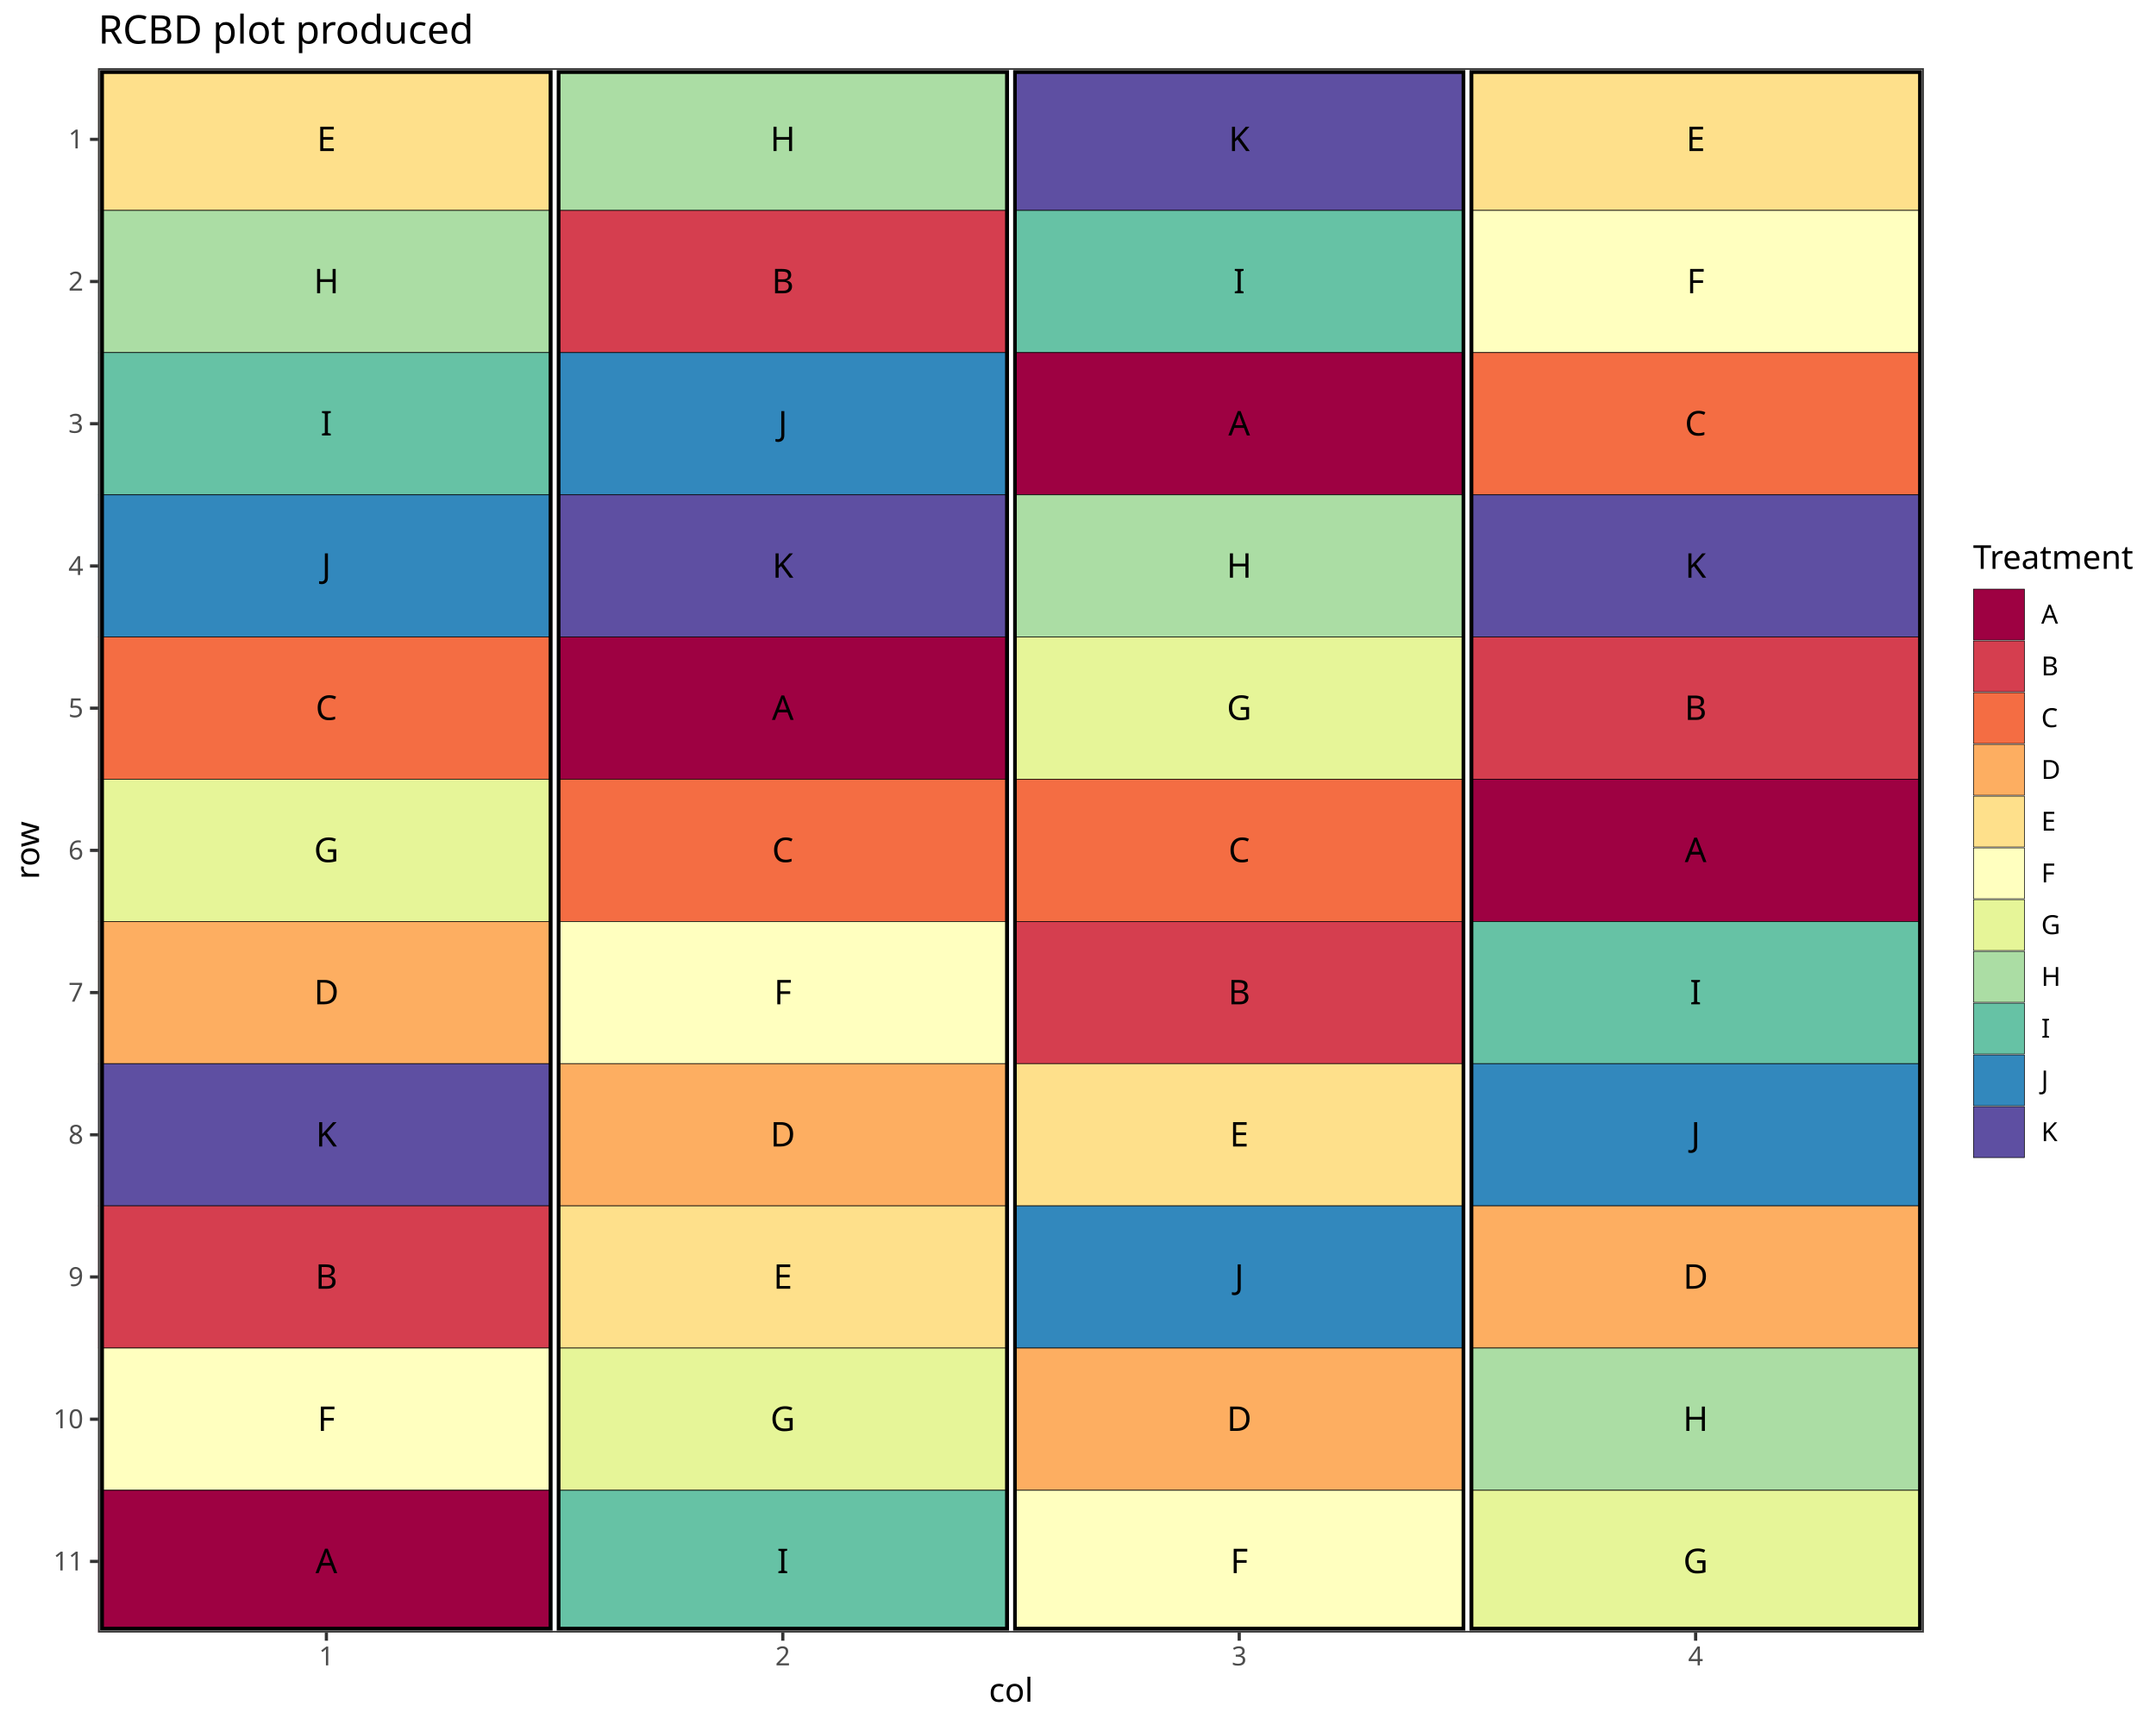
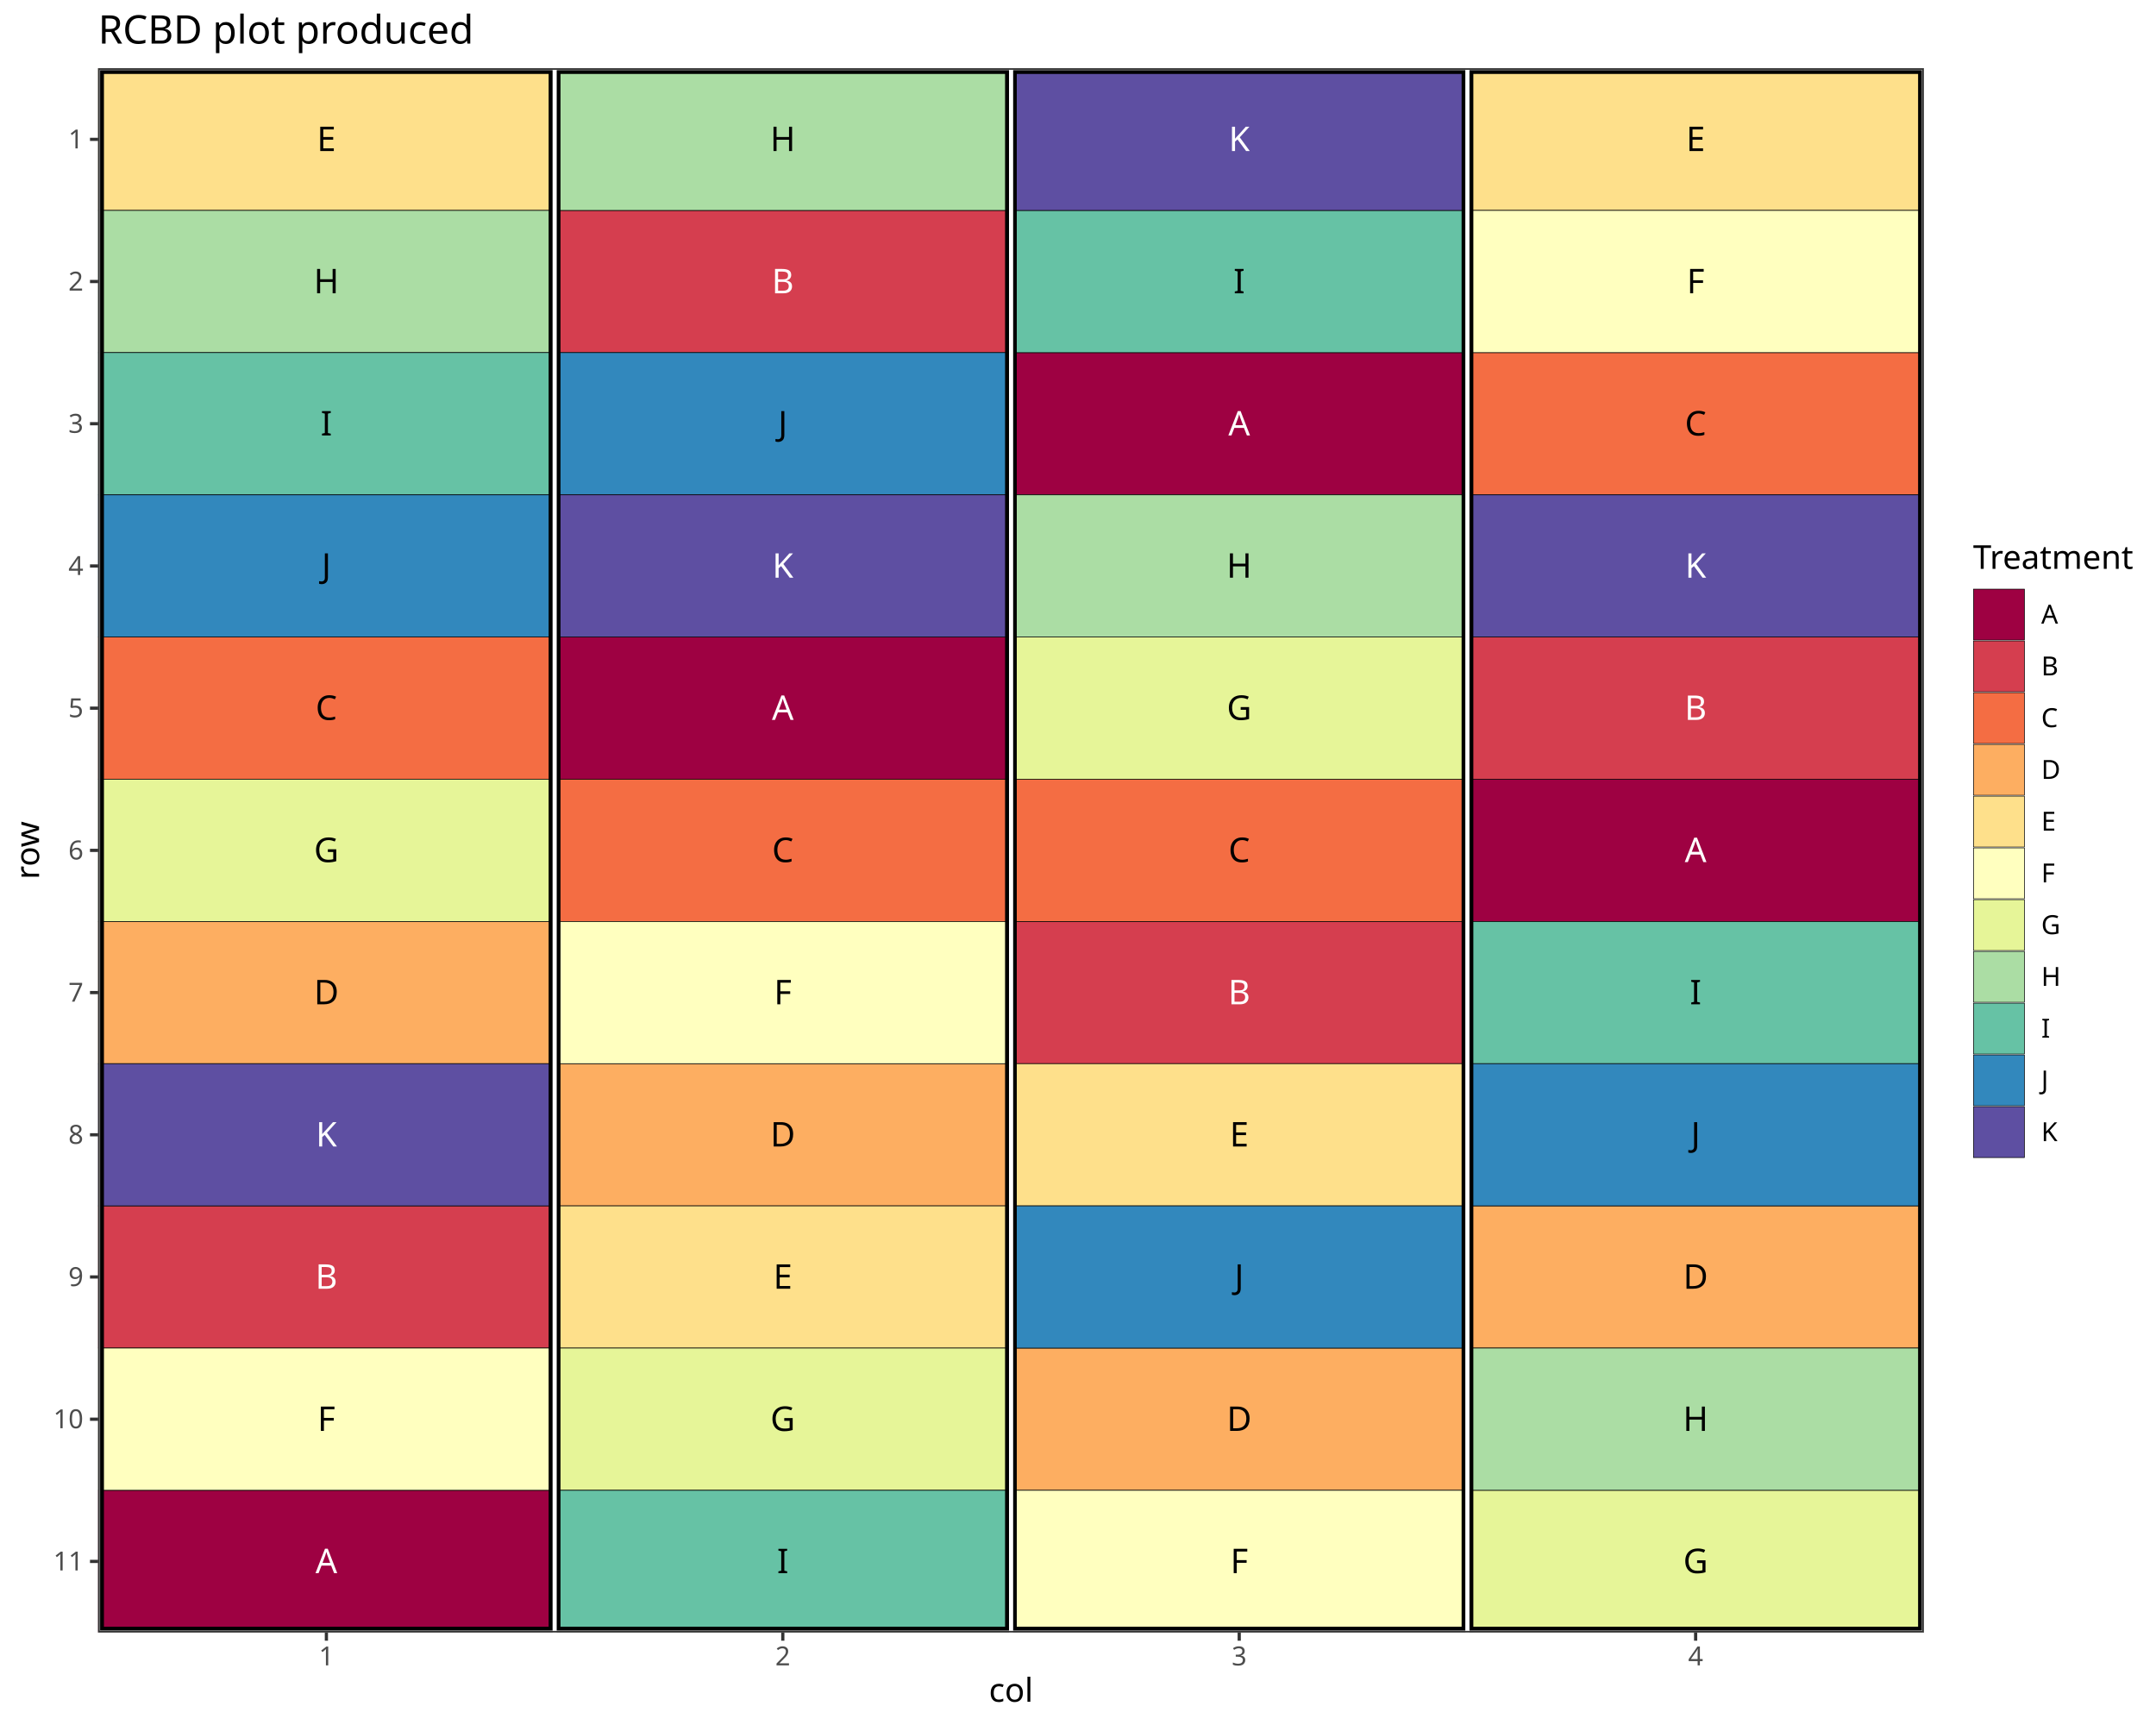
<svg xmlns="http://www.w3.org/2000/svg" class="svglite" data-engine-version="2.0" width="720.00pt" height="576.00pt" viewBox="0 0 720.00 576.00">
  <defs>
    <style type="text/css">
    .svglite line, .svglite polyline, .svglite polygon, .svglite path, .svglite rect, .svglite circle {
      fill: none;
      stroke: #000000;
      stroke-linecap: round;
      stroke-linejoin: round;
      stroke-miterlimit: 10.00;
    }
  </style>
  </defs>
  <rect width="100%" height="100%" style="stroke: none; fill: #FFFFFF;" />
  <defs>
    <clipPath id="cpMC4wMHw3MjAuMDB8MC4wMHw1NzYuMDA=">
      <rect x="0.00" y="0.00" width="720.00" height="576.00" />
    </clipPath>
  </defs>
  <g clip-path="url(#cpMC4wMHw3MjAuMDB8MC4wMHw1NzYuMDA=)">
    <rect x="0.00" y="0.00" width="720.00" height="576.00" style="stroke-width: 1.07; stroke: #FFFFFF; fill: #FFFFFF;" />
  </g>
  <defs>
    <clipPath id="cpMzIuNzl8NjQyLjQ3fDIyLjc4fDU0NS4xMQ==">
      <rect x="32.79" y="22.78" width="609.68" height="522.33" />
    </clipPath>
  </defs>
  <g clip-path="url(#cpMzIuNzl8NjQyLjQ3fDIyLjc4fDU0NS4xMQ==)">
    <rect x="32.79" y="22.78" width="609.68" height="522.33" style="stroke-width: 1.07; stroke: none; fill: #FFFFFF;" />
    <polyline points="32.79,22.78 642.47,22.78 " style="stroke-width: 0.53; stroke: #EBEBEB; stroke-linecap: butt;" />
    <polyline points="32.79,70.27 642.47,70.27 " style="stroke-width: 0.53; stroke: #EBEBEB; stroke-linecap: butt;" />
    <polyline points="32.79,117.75 642.47,117.75 " style="stroke-width: 0.53; stroke: #EBEBEB; stroke-linecap: butt;" />
    <polyline points="32.79,165.24 642.47,165.24 " style="stroke-width: 0.53; stroke: #EBEBEB; stroke-linecap: butt;" />
    <polyline points="32.79,212.72 642.47,212.72 " style="stroke-width: 0.53; stroke: #EBEBEB; stroke-linecap: butt;" />
    <polyline points="32.79,260.21 642.47,260.21 " style="stroke-width: 0.53; stroke: #EBEBEB; stroke-linecap: butt;" />
    <polyline points="32.79,307.69 642.47,307.69 " style="stroke-width: 0.53; stroke: #EBEBEB; stroke-linecap: butt;" />
    <polyline points="32.79,355.17 642.47,355.17 " style="stroke-width: 0.53; stroke: #EBEBEB; stroke-linecap: butt;" />
    <polyline points="32.79,402.66 642.47,402.66 " style="stroke-width: 0.53; stroke: #EBEBEB; stroke-linecap: butt;" />
    <polyline points="32.79,450.14 642.47,450.14 " style="stroke-width: 0.53; stroke: #EBEBEB; stroke-linecap: butt;" />
    <polyline points="32.79,497.63 642.47,497.63 " style="stroke-width: 0.53; stroke: #EBEBEB; stroke-linecap: butt;" />
    <polyline points="32.79,545.11 642.47,545.11 " style="stroke-width: 0.53; stroke: #EBEBEB; stroke-linecap: butt;" />
    <polyline points="32.79,545.11 32.79,22.78 " style="stroke-width: 0.53; stroke: #EBEBEB; stroke-linecap: butt;" />
    <polyline points="185.21,545.11 185.21,22.78 " style="stroke-width: 0.53; stroke: #EBEBEB; stroke-linecap: butt;" />
    <polyline points="337.63,545.11 337.63,22.78 " style="stroke-width: 0.53; stroke: #EBEBEB; stroke-linecap: butt;" />
    <polyline points="490.05,545.11 490.05,22.78 " style="stroke-width: 0.53; stroke: #EBEBEB; stroke-linecap: butt;" />
    <polyline points="642.47,545.11 642.47,22.78 " style="stroke-width: 0.53; stroke: #EBEBEB; stroke-linecap: butt;" />
    <polyline points="32.79,46.53 642.47,46.53 " style="stroke-width: 1.07; stroke: #EBEBEB; stroke-linecap: butt;" />
    <polyline points="32.79,94.01 642.47,94.01 " style="stroke-width: 1.07; stroke: #EBEBEB; stroke-linecap: butt;" />
    <polyline points="32.79,141.49 642.47,141.49 " style="stroke-width: 1.07; stroke: #EBEBEB; stroke-linecap: butt;" />
    <polyline points="32.79,188.98 642.47,188.98 " style="stroke-width: 1.07; stroke: #EBEBEB; stroke-linecap: butt;" />
    <polyline points="32.79,236.46 642.47,236.46 " style="stroke-width: 1.07; stroke: #EBEBEB; stroke-linecap: butt;" />
    <polyline points="32.79,283.95 642.47,283.95 " style="stroke-width: 1.07; stroke: #EBEBEB; stroke-linecap: butt;" />
    <polyline points="32.79,331.43 642.47,331.43 " style="stroke-width: 1.07; stroke: #EBEBEB; stroke-linecap: butt;" />
    <polyline points="32.79,378.92 642.47,378.92 " style="stroke-width: 1.07; stroke: #EBEBEB; stroke-linecap: butt;" />
    <polyline points="32.79,426.40 642.47,426.40 " style="stroke-width: 1.07; stroke: #EBEBEB; stroke-linecap: butt;" />
    <polyline points="32.79,473.89 642.47,473.89 " style="stroke-width: 1.07; stroke: #EBEBEB; stroke-linecap: butt;" />
    <polyline points="32.79,521.37 642.47,521.37 " style="stroke-width: 1.07; stroke: #EBEBEB; stroke-linecap: butt;" />
    <polyline points="109.00,545.11 109.00,22.78 " style="stroke-width: 1.07; stroke: #EBEBEB; stroke-linecap: butt;" />
    <polyline points="261.42,545.11 261.42,22.78 " style="stroke-width: 1.07; stroke: #EBEBEB; stroke-linecap: butt;" />
    <polyline points="413.84,545.11 413.84,22.78 " style="stroke-width: 1.07; stroke: #EBEBEB; stroke-linecap: butt;" />
    <polyline points="566.26,545.11 566.26,22.78 " style="stroke-width: 1.07; stroke: #EBEBEB; stroke-linecap: butt;" />
+     <rect x="337.63" y="117.75" width="152.42" height="47.48" style="stroke-width: 0.21; stroke-linecap: butt; stroke-linejoin: miter; fill: #9E0142;" />
+     <rect x="32.79" y="497.63" width="152.42" height="47.48" style="stroke-width: 0.21; stroke-linecap: butt; stroke-linejoin: miter; fill: #9E0142;" />
+     <rect x="185.21" y="212.72" width="152.42" height="47.48" style="stroke-width: 0.21; stroke-linecap: butt; stroke-linejoin: miter; fill: #9E0142;" />
+     <rect x="490.05" y="260.21" width="152.42" height="47.48" style="stroke-width: 0.21; stroke-linecap: butt; stroke-linejoin: miter; fill: #9E0142;" />
+     <rect x="490.05" y="212.72" width="152.42" height="47.48" style="stroke-width: 0.21; stroke-linecap: butt; stroke-linejoin: miter; fill: #D53E4F;" />
+     <rect x="32.79" y="402.66" width="152.42" height="47.48" style="stroke-width: 0.21; stroke-linecap: butt; stroke-linejoin: miter; fill: #D53E4F;" />
+     <rect x="337.63" y="307.69" width="152.42" height="47.48" style="stroke-width: 0.21; stroke-linecap: butt; stroke-linejoin: miter; fill: #D53E4F;" />
+     <rect x="185.21" y="70.27" width="152.42" height="47.48" style="stroke-width: 0.21; stroke-linecap: butt; stroke-linejoin: miter; fill: #D53E4F;" />
+     <rect x="490.05" y="117.75" width="152.42" height="47.48" style="stroke-width: 0.21; stroke-linecap: butt; stroke-linejoin: miter; fill: #F46D43;" />
+     <rect x="337.63" y="260.21" width="152.42" height="47.48" style="stroke-width: 0.21; stroke-linecap: butt; stroke-linejoin: miter; fill: #F46D43;" />
+     <rect x="32.79" y="212.72" width="152.42" height="47.48" style="stroke-width: 0.21; stroke-linecap: butt; stroke-linejoin: miter; fill: #F46D43;" />
+     <rect x="185.21" y="260.21" width="152.42" height="47.48" style="stroke-width: 0.21; stroke-linecap: butt; stroke-linejoin: miter; fill: #F46D43;" />
+     <rect x="490.05" y="402.66" width="152.42" height="47.48" style="stroke-width: 0.21; stroke-linecap: butt; stroke-linejoin: miter; fill: #FDAE61;" />
+     <rect x="32.79" y="307.69" width="152.42" height="47.48" style="stroke-width: 0.21; stroke-linecap: butt; stroke-linejoin: miter; fill: #FDAE61;" />
+     <rect x="185.21" y="355.17" width="152.42" height="47.48" style="stroke-width: 0.21; stroke-linecap: butt; stroke-linejoin: miter; fill: #FDAE61;" />
+     <rect x="337.63" y="450.14" width="152.42" height="47.48" style="stroke-width: 0.21; stroke-linecap: butt; stroke-linejoin: miter; fill: #FDAE61;" />
    <rect x="32.79" y="22.78" width="152.42" height="47.48" style="stroke-width: 0.21; stroke-linecap: butt; stroke-linejoin: miter; fill: #FEE08B;" />
+     <rect x="185.21" y="402.66" width="152.42" height="47.48" style="stroke-width: 0.21; stroke-linecap: butt; stroke-linejoin: miter; fill: #FEE08B;" />
+     <rect x="337.63" y="355.17" width="152.42" height="47.48" style="stroke-width: 0.21; stroke-linecap: butt; stroke-linejoin: miter; fill: #FEE08B;" />
+     <rect x="490.05" y="22.78" width="152.42" height="47.48" style="stroke-width: 0.21; stroke-linecap: butt; stroke-linejoin: miter; fill: #FEE08B;" />
+     <rect x="337.63" y="497.63" width="152.42" height="47.48" style="stroke-width: 0.21; stroke-linecap: butt; stroke-linejoin: miter; fill: #FFFFBF;" />
+     <rect x="490.05" y="70.27" width="152.42" height="47.48" style="stroke-width: 0.21; stroke-linecap: butt; stroke-linejoin: miter; fill: #FFFFBF;" />
+     <rect x="32.79" y="450.14" width="152.42" height="47.48" style="stroke-width: 0.21; stroke-linecap: butt; stroke-linejoin: miter; fill: #FFFFBF;" />
+     <rect x="185.21" y="307.69" width="152.42" height="47.48" style="stroke-width: 0.21; stroke-linecap: butt; stroke-linejoin: miter; fill: #FFFFBF;" />
+     <rect x="337.63" y="212.72" width="152.42" height="47.48" style="stroke-width: 0.21; stroke-linecap: butt; stroke-linejoin: miter; fill: #E6F598;" />
+     <rect x="185.21" y="450.14" width="152.42" height="47.48" style="stroke-width: 0.21; stroke-linecap: butt; stroke-linejoin: miter; fill: #E6F598;" />
+     <rect x="32.79" y="260.21" width="152.42" height="47.48" style="stroke-width: 0.21; stroke-linecap: butt; stroke-linejoin: miter; fill: #E6F598;" />
+     <rect x="490.05" y="497.63" width="152.42" height="47.48" style="stroke-width: 0.21; stroke-linecap: butt; stroke-linejoin: miter; fill: #E6F598;" />
    <rect x="32.79" y="70.27" width="152.42" height="47.48" style="stroke-width: 0.21; stroke-linecap: butt; stroke-linejoin: miter; fill: #ABDDA4;" />
+     <rect x="337.63" y="165.24" width="152.42" height="47.48" style="stroke-width: 0.21; stroke-linecap: butt; stroke-linejoin: miter; fill: #ABDDA4;" />
+     <rect x="490.05" y="450.14" width="152.42" height="47.48" style="stroke-width: 0.21; stroke-linecap: butt; stroke-linejoin: miter; fill: #ABDDA4;" />
+     <rect x="185.21" y="22.78" width="152.42" height="47.48" style="stroke-width: 0.21; stroke-linecap: butt; stroke-linejoin: miter; fill: #ABDDA4;" />
+     <rect x="490.05" y="307.69" width="152.42" height="47.48" style="stroke-width: 0.21; stroke-linecap: butt; stroke-linejoin: miter; fill: #66C2A5;" />
    <rect x="32.79" y="117.75" width="152.42" height="47.48" style="stroke-width: 0.21; stroke-linecap: butt; stroke-linejoin: miter; fill: #66C2A5;" />
+     <rect x="337.63" y="70.27" width="152.42" height="47.48" style="stroke-width: 0.21; stroke-linecap: butt; stroke-linejoin: miter; fill: #66C2A5;" />
+     <rect x="185.21" y="497.63" width="152.42" height="47.48" style="stroke-width: 0.21; stroke-linecap: butt; stroke-linejoin: miter; fill: #66C2A5;" />
    <rect x="32.79" y="165.24" width="152.42" height="47.48" style="stroke-width: 0.21; stroke-linecap: butt; stroke-linejoin: miter; fill: #3288BD;" />
-     <rect x="32.79" y="212.72" width="152.42" height="47.48" style="stroke-width: 0.21; stroke-linecap: butt; stroke-linejoin: miter; fill: #F46D43;" />
-     <rect x="32.79" y="260.21" width="152.42" height="47.48" style="stroke-width: 0.21; stroke-linecap: butt; stroke-linejoin: miter; fill: #E6F598;" />
-     <rect x="32.79" y="307.69" width="152.42" height="47.48" style="stroke-width: 0.21; stroke-linecap: butt; stroke-linejoin: miter; fill: #FDAE61;" />
-     <rect x="32.79" y="355.17" width="152.42" height="47.48" style="stroke-width: 0.21; stroke-linecap: butt; stroke-linejoin: miter; fill: #5E4FA2;" />
-     <rect x="32.79" y="402.66" width="152.42" height="47.48" style="stroke-width: 0.21; stroke-linecap: butt; stroke-linejoin: miter; fill: #D53E4F;" />
-     <rect x="32.79" y="450.14" width="152.42" height="47.48" style="stroke-width: 0.21; stroke-linecap: butt; stroke-linejoin: miter; fill: #FFFFBF;" />
-     <rect x="32.79" y="497.63" width="152.42" height="47.48" style="stroke-width: 0.21; stroke-linecap: butt; stroke-linejoin: miter; fill: #9E0142;" />
-     <rect x="185.21" y="22.78" width="152.42" height="47.48" style="stroke-width: 0.21; stroke-linecap: butt; stroke-linejoin: miter; fill: #ABDDA4;" />
-     <rect x="185.21" y="70.27" width="152.42" height="47.48" style="stroke-width: 0.21; stroke-linecap: butt; stroke-linejoin: miter; fill: #D53E4F;" />
+     <rect x="490.05" y="355.17" width="152.42" height="47.48" style="stroke-width: 0.21; stroke-linecap: butt; stroke-linejoin: miter; fill: #3288BD;" />
+     <rect x="337.63" y="402.66" width="152.42" height="47.48" style="stroke-width: 0.21; stroke-linecap: butt; stroke-linejoin: miter; fill: #3288BD;" />
    <rect x="185.21" y="117.75" width="152.42" height="47.48" style="stroke-width: 0.21; stroke-linecap: butt; stroke-linejoin: miter; fill: #3288BD;" />
    <rect x="185.21" y="165.24" width="152.42" height="47.48" style="stroke-width: 0.21; stroke-linecap: butt; stroke-linejoin: miter; fill: #5E4FA2;" />
-     <rect x="185.21" y="212.72" width="152.42" height="47.48" style="stroke-width: 0.21; stroke-linecap: butt; stroke-linejoin: miter; fill: #9E0142;" />
-     <rect x="185.21" y="260.21" width="152.42" height="47.48" style="stroke-width: 0.21; stroke-linecap: butt; stroke-linejoin: miter; fill: #F46D43;" />
-     <rect x="185.21" y="307.69" width="152.42" height="47.48" style="stroke-width: 0.21; stroke-linecap: butt; stroke-linejoin: miter; fill: #FFFFBF;" />
-     <rect x="185.21" y="355.17" width="152.42" height="47.48" style="stroke-width: 0.21; stroke-linecap: butt; stroke-linejoin: miter; fill: #FDAE61;" />
-     <rect x="185.21" y="402.66" width="152.42" height="47.48" style="stroke-width: 0.21; stroke-linecap: butt; stroke-linejoin: miter; fill: #FEE08B;" />
-     <rect x="185.21" y="450.14" width="152.42" height="47.48" style="stroke-width: 0.21; stroke-linecap: butt; stroke-linejoin: miter; fill: #E6F598;" />
-     <rect x="185.21" y="497.63" width="152.42" height="47.48" style="stroke-width: 0.21; stroke-linecap: butt; stroke-linejoin: miter; fill: #66C2A5;" />
+     <rect x="32.79" y="355.17" width="152.42" height="47.48" style="stroke-width: 0.21; stroke-linecap: butt; stroke-linejoin: miter; fill: #5E4FA2;" />
    <rect x="337.63" y="22.78" width="152.42" height="47.48" style="stroke-width: 0.21; stroke-linecap: butt; stroke-linejoin: miter; fill: #5E4FA2;" />
-     <rect x="337.63" y="70.27" width="152.42" height="47.48" style="stroke-width: 0.21; stroke-linecap: butt; stroke-linejoin: miter; fill: #66C2A5;" />
-     <rect x="337.63" y="117.75" width="152.42" height="47.48" style="stroke-width: 0.21; stroke-linecap: butt; stroke-linejoin: miter; fill: #9E0142;" />
-     <rect x="337.63" y="165.24" width="152.42" height="47.48" style="stroke-width: 0.21; stroke-linecap: butt; stroke-linejoin: miter; fill: #ABDDA4;" />
-     <rect x="337.63" y="212.72" width="152.42" height="47.48" style="stroke-width: 0.21; stroke-linecap: butt; stroke-linejoin: miter; fill: #E6F598;" />
-     <rect x="337.63" y="260.21" width="152.42" height="47.48" style="stroke-width: 0.21; stroke-linecap: butt; stroke-linejoin: miter; fill: #F46D43;" />
-     <rect x="337.63" y="307.69" width="152.42" height="47.48" style="stroke-width: 0.21; stroke-linecap: butt; stroke-linejoin: miter; fill: #D53E4F;" />
-     <rect x="337.63" y="355.17" width="152.42" height="47.48" style="stroke-width: 0.21; stroke-linecap: butt; stroke-linejoin: miter; fill: #FEE08B;" />
-     <rect x="337.63" y="402.66" width="152.42" height="47.48" style="stroke-width: 0.21; stroke-linecap: butt; stroke-linejoin: miter; fill: #3288BD;" />
-     <rect x="337.63" y="450.14" width="152.42" height="47.48" style="stroke-width: 0.21; stroke-linecap: butt; stroke-linejoin: miter; fill: #FDAE61;" />
-     <rect x="337.63" y="497.63" width="152.42" height="47.48" style="stroke-width: 0.21; stroke-linecap: butt; stroke-linejoin: miter; fill: #FFFFBF;" />
-     <rect x="490.05" y="22.78" width="152.42" height="47.48" style="stroke-width: 0.21; stroke-linecap: butt; stroke-linejoin: miter; fill: #FEE08B;" />
-     <rect x="490.05" y="70.27" width="152.42" height="47.48" style="stroke-width: 0.21; stroke-linecap: butt; stroke-linejoin: miter; fill: #FFFFBF;" />
-     <rect x="490.05" y="117.75" width="152.42" height="47.48" style="stroke-width: 0.21; stroke-linecap: butt; stroke-linejoin: miter; fill: #F46D43;" />
    <rect x="490.05" y="165.24" width="152.42" height="47.48" style="stroke-width: 0.21; stroke-linecap: butt; stroke-linejoin: miter; fill: #5E4FA2;" />
-     <rect x="490.05" y="212.72" width="152.42" height="47.48" style="stroke-width: 0.21; stroke-linecap: butt; stroke-linejoin: miter; fill: #D53E4F;" />
-     <rect x="490.05" y="260.21" width="152.42" height="47.48" style="stroke-width: 0.21; stroke-linecap: butt; stroke-linejoin: miter; fill: #9E0142;" />
-     <rect x="490.05" y="307.69" width="152.42" height="47.48" style="stroke-width: 0.21; stroke-linecap: butt; stroke-linejoin: miter; fill: #66C2A5;" />
-     <rect x="490.05" y="355.17" width="152.42" height="47.48" style="stroke-width: 0.21; stroke-linecap: butt; stroke-linejoin: miter; fill: #3288BD;" />
-     <rect x="490.05" y="402.66" width="152.42" height="47.48" style="stroke-width: 0.21; stroke-linecap: butt; stroke-linejoin: miter; fill: #FDAE61;" />
-     <rect x="490.05" y="450.14" width="152.42" height="47.48" style="stroke-width: 0.21; stroke-linecap: butt; stroke-linejoin: miter; fill: #ABDDA4;" />
-     <rect x="490.05" y="497.63" width="152.42" height="47.48" style="stroke-width: 0.21; stroke-linecap: butt; stroke-linejoin: miter; fill: #E6F598;" />
+     <text x="413.84" y="145.41" text-anchor="middle" style="font-size: 11.38px; fill: #FFFFFF; font-family: sans;" textLength="7.59px" lengthAdjust="spacingAndGlyphs">A</text>
+     <text x="109.00" y="525.29" text-anchor="middle" style="font-size: 11.38px; fill: #FFFFFF; font-family: sans;" textLength="7.59px" lengthAdjust="spacingAndGlyphs">A</text>
+     <text x="261.42" y="240.38" text-anchor="middle" style="font-size: 11.38px; fill: #FFFFFF; font-family: sans;" textLength="7.59px" lengthAdjust="spacingAndGlyphs">A</text>
+     <text x="566.26" y="287.86" text-anchor="middle" style="font-size: 11.38px; fill: #FFFFFF; font-family: sans;" textLength="7.59px" lengthAdjust="spacingAndGlyphs">A</text>
+     <text x="566.26" y="240.38" text-anchor="middle" style="font-size: 11.38px; fill: #FFFFFF; font-family: sans;" textLength="7.59px" lengthAdjust="spacingAndGlyphs">B</text>
+     <text x="109.00" y="430.32" text-anchor="middle" style="font-size: 11.38px; fill: #FFFFFF; font-family: sans;" textLength="7.59px" lengthAdjust="spacingAndGlyphs">B</text>
+     <text x="413.84" y="335.35" text-anchor="middle" style="font-size: 11.38px; fill: #FFFFFF; font-family: sans;" textLength="7.59px" lengthAdjust="spacingAndGlyphs">B</text>
+     <text x="261.42" y="97.93" text-anchor="middle" style="font-size: 11.38px; fill: #FFFFFF; font-family: sans;" textLength="7.59px" lengthAdjust="spacingAndGlyphs">B</text>
+     <text x="566.26" y="145.41" text-anchor="middle" style="font-size: 11.38px; font-family: sans;" textLength="8.22px" lengthAdjust="spacingAndGlyphs">C</text>
+     <text x="413.84" y="287.86" text-anchor="middle" style="font-size: 11.38px; font-family: sans;" textLength="8.22px" lengthAdjust="spacingAndGlyphs">C</text>
+     <text x="109.00" y="240.38" text-anchor="middle" style="font-size: 11.38px; font-family: sans;" textLength="8.22px" lengthAdjust="spacingAndGlyphs">C</text>
+     <text x="261.42" y="287.86" text-anchor="middle" style="font-size: 11.38px; font-family: sans;" textLength="8.22px" lengthAdjust="spacingAndGlyphs">C</text>
+     <text x="566.26" y="430.32" text-anchor="middle" style="font-size: 11.38px; font-family: sans;" textLength="8.22px" lengthAdjust="spacingAndGlyphs">D</text>
+     <text x="109.00" y="335.35" text-anchor="middle" style="font-size: 11.38px; font-family: sans;" textLength="8.22px" lengthAdjust="spacingAndGlyphs">D</text>
+     <text x="261.42" y="382.83" text-anchor="middle" style="font-size: 11.38px; font-family: sans;" textLength="8.22px" lengthAdjust="spacingAndGlyphs">D</text>
+     <text x="413.84" y="477.80" text-anchor="middle" style="font-size: 11.38px; font-family: sans;" textLength="8.22px" lengthAdjust="spacingAndGlyphs">D</text>
    <text x="109.00" y="50.44" text-anchor="middle" style="font-size: 11.38px; font-family: sans;" textLength="7.59px" lengthAdjust="spacingAndGlyphs">E</text>
+     <text x="261.42" y="430.32" text-anchor="middle" style="font-size: 11.38px; font-family: sans;" textLength="7.59px" lengthAdjust="spacingAndGlyphs">E</text>
+     <text x="413.84" y="382.83" text-anchor="middle" style="font-size: 11.38px; font-family: sans;" textLength="7.59px" lengthAdjust="spacingAndGlyphs">E</text>
+     <text x="566.26" y="50.44" text-anchor="middle" style="font-size: 11.38px; font-family: sans;" textLength="7.59px" lengthAdjust="spacingAndGlyphs">E</text>
+     <text x="413.84" y="525.29" text-anchor="middle" style="font-size: 11.38px; font-family: sans;" textLength="6.95px" lengthAdjust="spacingAndGlyphs">F</text>
+     <text x="566.26" y="97.93" text-anchor="middle" style="font-size: 11.38px; font-family: sans;" textLength="6.95px" lengthAdjust="spacingAndGlyphs">F</text>
+     <text x="109.00" y="477.80" text-anchor="middle" style="font-size: 11.38px; font-family: sans;" textLength="6.95px" lengthAdjust="spacingAndGlyphs">F</text>
+     <text x="261.42" y="335.35" text-anchor="middle" style="font-size: 11.38px; font-family: sans;" textLength="6.95px" lengthAdjust="spacingAndGlyphs">F</text>
+     <text x="413.84" y="240.38" text-anchor="middle" style="font-size: 11.38px; font-family: sans;" textLength="8.86px" lengthAdjust="spacingAndGlyphs">G</text>
+     <text x="261.42" y="477.80" text-anchor="middle" style="font-size: 11.38px; font-family: sans;" textLength="8.86px" lengthAdjust="spacingAndGlyphs">G</text>
+     <text x="109.00" y="287.86" text-anchor="middle" style="font-size: 11.38px; font-family: sans;" textLength="8.86px" lengthAdjust="spacingAndGlyphs">G</text>
+     <text x="566.26" y="525.29" text-anchor="middle" style="font-size: 11.38px; font-family: sans;" textLength="8.86px" lengthAdjust="spacingAndGlyphs">G</text>
    <text x="109.00" y="97.93" text-anchor="middle" style="font-size: 11.38px; font-family: sans;" textLength="8.22px" lengthAdjust="spacingAndGlyphs">H</text>
+     <text x="413.84" y="192.90" text-anchor="middle" style="font-size: 11.38px; font-family: sans;" textLength="8.22px" lengthAdjust="spacingAndGlyphs">H</text>
+     <text x="566.26" y="477.80" text-anchor="middle" style="font-size: 11.38px; font-family: sans;" textLength="8.22px" lengthAdjust="spacingAndGlyphs">H</text>
+     <text x="261.42" y="50.44" text-anchor="middle" style="font-size: 11.38px; font-family: sans;" textLength="8.22px" lengthAdjust="spacingAndGlyphs">H</text>
+     <text x="566.26" y="335.35" text-anchor="middle" style="font-size: 11.38px; font-family: sans;" textLength="3.16px" lengthAdjust="spacingAndGlyphs">I</text>
    <text x="109.00" y="145.41" text-anchor="middle" style="font-size: 11.38px; font-family: sans;" textLength="3.16px" lengthAdjust="spacingAndGlyphs">I</text>
+     <text x="413.84" y="97.93" text-anchor="middle" style="font-size: 11.38px; font-family: sans;" textLength="3.16px" lengthAdjust="spacingAndGlyphs">I</text>
+     <text x="261.42" y="525.29" text-anchor="middle" style="font-size: 11.38px; font-family: sans;" textLength="3.16px" lengthAdjust="spacingAndGlyphs">I</text>
    <text x="109.00" y="192.90" text-anchor="middle" style="font-size: 11.38px; font-family: sans;" textLength="5.70px" lengthAdjust="spacingAndGlyphs">J</text>
-     <text x="109.00" y="240.38" text-anchor="middle" style="font-size: 11.38px; font-family: sans;" textLength="8.22px" lengthAdjust="spacingAndGlyphs">C</text>
-     <text x="109.00" y="287.86" text-anchor="middle" style="font-size: 11.38px; font-family: sans;" textLength="8.86px" lengthAdjust="spacingAndGlyphs">G</text>
-     <text x="109.00" y="335.35" text-anchor="middle" style="font-size: 11.38px; font-family: sans;" textLength="8.22px" lengthAdjust="spacingAndGlyphs">D</text>
-     <text x="109.00" y="382.83" text-anchor="middle" style="font-size: 11.38px; font-family: sans;" textLength="7.59px" lengthAdjust="spacingAndGlyphs">K</text>
-     <text x="109.00" y="430.32" text-anchor="middle" style="font-size: 11.38px; font-family: sans;" textLength="7.59px" lengthAdjust="spacingAndGlyphs">B</text>
-     <text x="109.00" y="477.80" text-anchor="middle" style="font-size: 11.38px; font-family: sans;" textLength="6.95px" lengthAdjust="spacingAndGlyphs">F</text>
-     <text x="109.00" y="525.29" text-anchor="middle" style="font-size: 11.38px; font-family: sans;" textLength="7.59px" lengthAdjust="spacingAndGlyphs">A</text>
-     <text x="261.42" y="50.44" text-anchor="middle" style="font-size: 11.38px; font-family: sans;" textLength="8.22px" lengthAdjust="spacingAndGlyphs">H</text>
-     <text x="261.42" y="97.93" text-anchor="middle" style="font-size: 11.38px; font-family: sans;" textLength="7.59px" lengthAdjust="spacingAndGlyphs">B</text>
+     <text x="566.26" y="382.83" text-anchor="middle" style="font-size: 11.38px; font-family: sans;" textLength="5.70px" lengthAdjust="spacingAndGlyphs">J</text>
+     <text x="413.84" y="430.32" text-anchor="middle" style="font-size: 11.38px; font-family: sans;" textLength="5.70px" lengthAdjust="spacingAndGlyphs">J</text>
    <text x="261.42" y="145.41" text-anchor="middle" style="font-size: 11.38px; font-family: sans;" textLength="5.70px" lengthAdjust="spacingAndGlyphs">J</text>
-     <text x="261.42" y="192.90" text-anchor="middle" style="font-size: 11.38px; font-family: sans;" textLength="7.59px" lengthAdjust="spacingAndGlyphs">K</text>
-     <text x="261.42" y="240.38" text-anchor="middle" style="font-size: 11.38px; font-family: sans;" textLength="7.59px" lengthAdjust="spacingAndGlyphs">A</text>
-     <text x="261.42" y="287.86" text-anchor="middle" style="font-size: 11.38px; font-family: sans;" textLength="8.22px" lengthAdjust="spacingAndGlyphs">C</text>
-     <text x="261.42" y="335.35" text-anchor="middle" style="font-size: 11.38px; font-family: sans;" textLength="6.95px" lengthAdjust="spacingAndGlyphs">F</text>
-     <text x="261.42" y="382.83" text-anchor="middle" style="font-size: 11.38px; font-family: sans;" textLength="8.22px" lengthAdjust="spacingAndGlyphs">D</text>
-     <text x="261.42" y="430.32" text-anchor="middle" style="font-size: 11.38px; font-family: sans;" textLength="7.59px" lengthAdjust="spacingAndGlyphs">E</text>
-     <text x="261.42" y="477.80" text-anchor="middle" style="font-size: 11.38px; font-family: sans;" textLength="8.86px" lengthAdjust="spacingAndGlyphs">G</text>
-     <text x="261.42" y="525.29" text-anchor="middle" style="font-size: 11.38px; font-family: sans;" textLength="3.16px" lengthAdjust="spacingAndGlyphs">I</text>
-     <text x="413.84" y="50.44" text-anchor="middle" style="font-size: 11.38px; font-family: sans;" textLength="7.59px" lengthAdjust="spacingAndGlyphs">K</text>
-     <text x="413.84" y="97.93" text-anchor="middle" style="font-size: 11.38px; font-family: sans;" textLength="3.16px" lengthAdjust="spacingAndGlyphs">I</text>
-     <text x="413.84" y="145.41" text-anchor="middle" style="font-size: 11.38px; font-family: sans;" textLength="7.59px" lengthAdjust="spacingAndGlyphs">A</text>
-     <text x="413.84" y="192.90" text-anchor="middle" style="font-size: 11.38px; font-family: sans;" textLength="8.22px" lengthAdjust="spacingAndGlyphs">H</text>
-     <text x="413.84" y="240.38" text-anchor="middle" style="font-size: 11.38px; font-family: sans;" textLength="8.86px" lengthAdjust="spacingAndGlyphs">G</text>
-     <text x="413.84" y="287.86" text-anchor="middle" style="font-size: 11.38px; font-family: sans;" textLength="8.22px" lengthAdjust="spacingAndGlyphs">C</text>
-     <text x="413.84" y="335.35" text-anchor="middle" style="font-size: 11.38px; font-family: sans;" textLength="7.59px" lengthAdjust="spacingAndGlyphs">B</text>
-     <text x="413.84" y="382.83" text-anchor="middle" style="font-size: 11.38px; font-family: sans;" textLength="7.59px" lengthAdjust="spacingAndGlyphs">E</text>
-     <text x="413.84" y="430.32" text-anchor="middle" style="font-size: 11.38px; font-family: sans;" textLength="5.70px" lengthAdjust="spacingAndGlyphs">J</text>
-     <text x="413.84" y="477.80" text-anchor="middle" style="font-size: 11.38px; font-family: sans;" textLength="8.22px" lengthAdjust="spacingAndGlyphs">D</text>
-     <text x="413.84" y="525.29" text-anchor="middle" style="font-size: 11.38px; font-family: sans;" textLength="6.95px" lengthAdjust="spacingAndGlyphs">F</text>
-     <text x="566.26" y="50.44" text-anchor="middle" style="font-size: 11.38px; font-family: sans;" textLength="7.59px" lengthAdjust="spacingAndGlyphs">E</text>
-     <text x="566.26" y="97.93" text-anchor="middle" style="font-size: 11.38px; font-family: sans;" textLength="6.95px" lengthAdjust="spacingAndGlyphs">F</text>
-     <text x="566.26" y="145.41" text-anchor="middle" style="font-size: 11.38px; font-family: sans;" textLength="8.22px" lengthAdjust="spacingAndGlyphs">C</text>
-     <text x="566.26" y="192.90" text-anchor="middle" style="font-size: 11.38px; font-family: sans;" textLength="7.59px" lengthAdjust="spacingAndGlyphs">K</text>
-     <text x="566.26" y="240.38" text-anchor="middle" style="font-size: 11.38px; font-family: sans;" textLength="7.59px" lengthAdjust="spacingAndGlyphs">B</text>
-     <text x="566.26" y="287.86" text-anchor="middle" style="font-size: 11.38px; font-family: sans;" textLength="7.59px" lengthAdjust="spacingAndGlyphs">A</text>
-     <text x="566.26" y="335.35" text-anchor="middle" style="font-size: 11.38px; font-family: sans;" textLength="3.16px" lengthAdjust="spacingAndGlyphs">I</text>
-     <text x="566.26" y="382.83" text-anchor="middle" style="font-size: 11.38px; font-family: sans;" textLength="5.70px" lengthAdjust="spacingAndGlyphs">J</text>
-     <text x="566.26" y="430.32" text-anchor="middle" style="font-size: 11.38px; font-family: sans;" textLength="8.22px" lengthAdjust="spacingAndGlyphs">D</text>
-     <text x="566.26" y="477.80" text-anchor="middle" style="font-size: 11.38px; font-family: sans;" textLength="8.22px" lengthAdjust="spacingAndGlyphs">H</text>
-     <text x="566.26" y="525.29" text-anchor="middle" style="font-size: 11.38px; font-family: sans;" textLength="8.86px" lengthAdjust="spacingAndGlyphs">G</text>
+     <text x="261.42" y="192.90" text-anchor="middle" style="font-size: 11.38px; fill: #FFFFFF; font-family: sans;" textLength="7.59px" lengthAdjust="spacingAndGlyphs">K</text>
+     <text x="109.00" y="382.83" text-anchor="middle" style="font-size: 11.38px; fill: #FFFFFF; font-family: sans;" textLength="7.59px" lengthAdjust="spacingAndGlyphs">K</text>
+     <text x="413.84" y="50.44" text-anchor="middle" style="font-size: 11.38px; fill: #FFFFFF; font-family: sans;" textLength="7.59px" lengthAdjust="spacingAndGlyphs">K</text>
+     <text x="566.26" y="192.90" text-anchor="middle" style="font-size: 11.38px; fill: #FFFFFF; font-family: sans;" textLength="7.59px" lengthAdjust="spacingAndGlyphs">K</text>
    <rect x="32.79" y="22.78" width="152.42" height="522.33" style="stroke-width: 3.84; stroke-linecap: butt; stroke-linejoin: miter;" />
    <rect x="185.21" y="22.78" width="152.42" height="522.33" style="stroke-width: 3.84; stroke-linecap: butt; stroke-linejoin: miter;" />
    <rect x="337.63" y="22.78" width="152.42" height="522.33" style="stroke-width: 3.84; stroke-linecap: butt; stroke-linejoin: miter;" />
    <rect x="490.05" y="22.78" width="152.42" height="522.33" style="stroke-width: 3.84; stroke-linecap: butt; stroke-linejoin: miter;" />
    <rect x="32.79" y="22.78" width="152.42" height="522.33" style="stroke-width: 1.28; stroke: #FFFFFF; stroke-linecap: butt; stroke-linejoin: miter;" />
    <rect x="185.21" y="22.78" width="152.42" height="522.33" style="stroke-width: 1.28; stroke: #FFFFFF; stroke-linecap: butt; stroke-linejoin: miter;" />
    <rect x="337.63" y="22.78" width="152.42" height="522.33" style="stroke-width: 1.28; stroke: #FFFFFF; stroke-linecap: butt; stroke-linejoin: miter;" />
    <rect x="490.05" y="22.78" width="152.42" height="522.33" style="stroke-width: 1.28; stroke: #FFFFFF; stroke-linecap: butt; stroke-linejoin: miter;" />
    <rect x="32.79" y="22.78" width="609.68" height="522.33" style="stroke-width: 1.07; stroke: #333333;" />
  </g>
  <g clip-path="url(#cpMC4wMHw3MjAuMDB8MC4wMHw1NzYuMDA=)">
    <text x="27.86" y="49.55" text-anchor="end" style="font-size: 8.80px; fill: #4D4D4D; font-family: sans;" textLength="4.89px" lengthAdjust="spacingAndGlyphs">1</text>
    <text x="27.86" y="97.04" text-anchor="end" style="font-size: 8.80px; fill: #4D4D4D; font-family: sans;" textLength="4.89px" lengthAdjust="spacingAndGlyphs">2</text>
    <text x="27.86" y="144.52" text-anchor="end" style="font-size: 8.80px; fill: #4D4D4D; font-family: sans;" textLength="4.89px" lengthAdjust="spacingAndGlyphs">3</text>
    <text x="27.86" y="192.01" text-anchor="end" style="font-size: 8.80px; fill: #4D4D4D; font-family: sans;" textLength="4.89px" lengthAdjust="spacingAndGlyphs">4</text>
    <text x="27.86" y="239.49" text-anchor="end" style="font-size: 8.80px; fill: #4D4D4D; font-family: sans;" textLength="4.89px" lengthAdjust="spacingAndGlyphs">5</text>
    <text x="27.86" y="286.98" text-anchor="end" style="font-size: 8.80px; fill: #4D4D4D; font-family: sans;" textLength="4.89px" lengthAdjust="spacingAndGlyphs">6</text>
    <text x="27.86" y="334.46" text-anchor="end" style="font-size: 8.80px; fill: #4D4D4D; font-family: sans;" textLength="4.89px" lengthAdjust="spacingAndGlyphs">7</text>
    <text x="27.86" y="381.94" text-anchor="end" style="font-size: 8.80px; fill: #4D4D4D; font-family: sans;" textLength="4.89px" lengthAdjust="spacingAndGlyphs">8</text>
    <text x="27.86" y="429.43" text-anchor="end" style="font-size: 8.80px; fill: #4D4D4D; font-family: sans;" textLength="4.89px" lengthAdjust="spacingAndGlyphs">9</text>
    <text x="27.86" y="476.91" text-anchor="end" style="font-size: 8.80px; fill: #4D4D4D; font-family: sans;" textLength="9.79px" lengthAdjust="spacingAndGlyphs">10</text>
    <text x="27.86" y="524.40" text-anchor="end" style="font-size: 8.80px; fill: #4D4D4D; font-family: sans;" textLength="9.79px" lengthAdjust="spacingAndGlyphs">11</text>
    <polyline points="30.05,46.53 32.79,46.53 " style="stroke-width: 1.07; stroke: #333333; stroke-linecap: butt;" />
    <polyline points="30.05,94.01 32.79,94.01 " style="stroke-width: 1.07; stroke: #333333; stroke-linecap: butt;" />
    <polyline points="30.05,141.49 32.79,141.49 " style="stroke-width: 1.07; stroke: #333333; stroke-linecap: butt;" />
    <polyline points="30.05,188.98 32.79,188.98 " style="stroke-width: 1.07; stroke: #333333; stroke-linecap: butt;" />
    <polyline points="30.05,236.46 32.79,236.46 " style="stroke-width: 1.07; stroke: #333333; stroke-linecap: butt;" />
    <polyline points="30.05,283.95 32.79,283.95 " style="stroke-width: 1.07; stroke: #333333; stroke-linecap: butt;" />
    <polyline points="30.05,331.43 32.79,331.43 " style="stroke-width: 1.07; stroke: #333333; stroke-linecap: butt;" />
    <polyline points="30.05,378.92 32.79,378.92 " style="stroke-width: 1.07; stroke: #333333; stroke-linecap: butt;" />
    <polyline points="30.05,426.40 32.79,426.40 " style="stroke-width: 1.07; stroke: #333333; stroke-linecap: butt;" />
    <polyline points="30.05,473.89 32.79,473.89 " style="stroke-width: 1.07; stroke: #333333; stroke-linecap: butt;" />
    <polyline points="30.05,521.37 32.79,521.37 " style="stroke-width: 1.07; stroke: #333333; stroke-linecap: butt;" />
    <polyline points="109.00,547.85 109.00,545.11 " style="stroke-width: 1.07; stroke: #333333; stroke-linecap: butt;" />
    <polyline points="261.42,547.85 261.42,545.11 " style="stroke-width: 1.07; stroke: #333333; stroke-linecap: butt;" />
    <polyline points="413.84,547.85 413.84,545.11 " style="stroke-width: 1.07; stroke: #333333; stroke-linecap: butt;" />
    <polyline points="566.26,547.85 566.26,545.11 " style="stroke-width: 1.07; stroke: #333333; stroke-linecap: butt;" />
    <text x="109.00" y="556.10" text-anchor="middle" style="font-size: 8.80px; fill: #4D4D4D; font-family: sans;" textLength="4.89px" lengthAdjust="spacingAndGlyphs">1</text>
    <text x="261.42" y="556.10" text-anchor="middle" style="font-size: 8.80px; fill: #4D4D4D; font-family: sans;" textLength="4.89px" lengthAdjust="spacingAndGlyphs">2</text>
    <text x="413.84" y="556.10" text-anchor="middle" style="font-size: 8.80px; fill: #4D4D4D; font-family: sans;" textLength="4.89px" lengthAdjust="spacingAndGlyphs">3</text>
    <text x="566.26" y="556.10" text-anchor="middle" style="font-size: 8.80px; fill: #4D4D4D; font-family: sans;" textLength="4.89px" lengthAdjust="spacingAndGlyphs">4</text>
    <text x="337.63" y="568.24" text-anchor="middle" style="font-size: 11.00px; font-family: sans;" textLength="14.06px" lengthAdjust="spacingAndGlyphs">col</text>
    <text transform="translate(13.05,283.95) rotate(-90)" text-anchor="middle" style="font-size: 11.00px; font-family: sans;" textLength="17.73px" lengthAdjust="spacingAndGlyphs">row</text>
    <rect x="653.43" y="175.76" width="61.09" height="216.37" style="stroke-width: 1.07; stroke: none; fill: #FFFFFF;" />
    <text x="658.91" y="189.95" style="font-size: 11.00px; font-family: sans;" textLength="50.13px" lengthAdjust="spacingAndGlyphs">Treatment</text>
    <rect x="658.91" y="196.57" width="17.28" height="17.28" style="stroke-width: 1.07; stroke: none; fill: #FFFFFF;" />
    <rect x="659.05" y="196.72" width="17.00" height="17.00" style="stroke-width: 0.21; stroke-linecap: butt; stroke-linejoin: miter; fill: #9E0142;" />
    <rect x="658.91" y="213.85" width="17.28" height="17.28" style="stroke-width: 1.07; stroke: none; fill: #FFFFFF;" />
    <rect x="659.05" y="214.00" width="17.00" height="17.00" style="stroke-width: 0.21; stroke-linecap: butt; stroke-linejoin: miter; fill: #D53E4F;" />
    <rect x="658.91" y="231.13" width="17.28" height="17.28" style="stroke-width: 1.07; stroke: none; fill: #FFFFFF;" />
    <rect x="659.05" y="231.28" width="17.00" height="17.00" style="stroke-width: 0.21; stroke-linecap: butt; stroke-linejoin: miter; fill: #F46D43;" />
    <rect x="658.91" y="248.41" width="17.28" height="17.28" style="stroke-width: 1.07; stroke: none; fill: #FFFFFF;" />
    <rect x="659.05" y="248.56" width="17.00" height="17.00" style="stroke-width: 0.21; stroke-linecap: butt; stroke-linejoin: miter; fill: #FDAE61;" />
    <rect x="658.91" y="265.69" width="17.28" height="17.28" style="stroke-width: 1.07; stroke: none; fill: #FFFFFF;" />
    <rect x="659.05" y="265.84" width="17.00" height="17.00" style="stroke-width: 0.21; stroke-linecap: butt; stroke-linejoin: miter; fill: #FEE08B;" />
    <rect x="658.91" y="282.97" width="17.28" height="17.28" style="stroke-width: 1.07; stroke: none; fill: #FFFFFF;" />
    <rect x="659.05" y="283.12" width="17.00" height="17.00" style="stroke-width: 0.21; stroke-linecap: butt; stroke-linejoin: miter; fill: #FFFFBF;" />
    <rect x="658.91" y="300.25" width="17.28" height="17.28" style="stroke-width: 1.07; stroke: none; fill: #FFFFFF;" />
    <rect x="659.05" y="300.40" width="17.00" height="17.00" style="stroke-width: 0.21; stroke-linecap: butt; stroke-linejoin: miter; fill: #E6F598;" />
    <rect x="658.91" y="317.53" width="17.28" height="17.28" style="stroke-width: 1.07; stroke: none; fill: #FFFFFF;" />
    <rect x="659.05" y="317.68" width="17.00" height="17.00" style="stroke-width: 0.21; stroke-linecap: butt; stroke-linejoin: miter; fill: #ABDDA4;" />
    <rect x="658.91" y="334.81" width="17.28" height="17.28" style="stroke-width: 1.07; stroke: none; fill: #FFFFFF;" />
    <rect x="659.05" y="334.96" width="17.00" height="17.00" style="stroke-width: 0.21; stroke-linecap: butt; stroke-linejoin: miter; fill: #66C2A5;" />
    <rect x="658.91" y="352.09" width="17.28" height="17.28" style="stroke-width: 1.07; stroke: none; fill: #FFFFFF;" />
    <rect x="659.05" y="352.24" width="17.00" height="17.00" style="stroke-width: 0.21; stroke-linecap: butt; stroke-linejoin: miter; fill: #3288BD;" />
    <rect x="658.91" y="369.37" width="17.28" height="17.28" style="stroke-width: 1.07; stroke: none; fill: #FFFFFF;" />
    <rect x="659.05" y="369.52" width="17.00" height="17.00" style="stroke-width: 0.21; stroke-linecap: butt; stroke-linejoin: miter; fill: #5E4FA2;" />
    <text x="681.67" y="208.24" style="font-size: 8.80px; font-family: sans;" textLength="5.87px" lengthAdjust="spacingAndGlyphs">A</text>
    <text x="681.67" y="225.52" style="font-size: 8.80px; font-family: sans;" textLength="5.87px" lengthAdjust="spacingAndGlyphs">B</text>
    <text x="681.67" y="242.80" style="font-size: 8.80px; font-family: sans;" textLength="6.36px" lengthAdjust="spacingAndGlyphs">C</text>
    <text x="681.67" y="260.08" style="font-size: 8.80px; font-family: sans;" textLength="6.36px" lengthAdjust="spacingAndGlyphs">D</text>
    <text x="681.67" y="277.36" style="font-size: 8.80px; font-family: sans;" textLength="5.87px" lengthAdjust="spacingAndGlyphs">E</text>
    <text x="681.67" y="294.64" style="font-size: 8.80px; font-family: sans;" textLength="5.38px" lengthAdjust="spacingAndGlyphs">F</text>
    <text x="681.67" y="311.92" style="font-size: 8.80px; font-family: sans;" textLength="6.85px" lengthAdjust="spacingAndGlyphs">G</text>
    <text x="681.67" y="329.20" style="font-size: 8.80px; font-family: sans;" textLength="6.36px" lengthAdjust="spacingAndGlyphs">H</text>
    <text x="681.67" y="346.48" style="font-size: 8.80px; font-family: sans;" textLength="2.44px" lengthAdjust="spacingAndGlyphs">I</text>
    <text x="681.67" y="363.76" style="font-size: 8.80px; font-family: sans;" textLength="4.40px" lengthAdjust="spacingAndGlyphs">J</text>
    <text x="681.67" y="381.04" style="font-size: 8.80px; font-family: sans;" textLength="5.87px" lengthAdjust="spacingAndGlyphs">K</text>
    <text x="32.79" y="14.56" style="font-size: 13.20px; font-family: sans;" textLength="121.08px" lengthAdjust="spacingAndGlyphs">RCBD plot produced</text>
  </g>
</svg>
